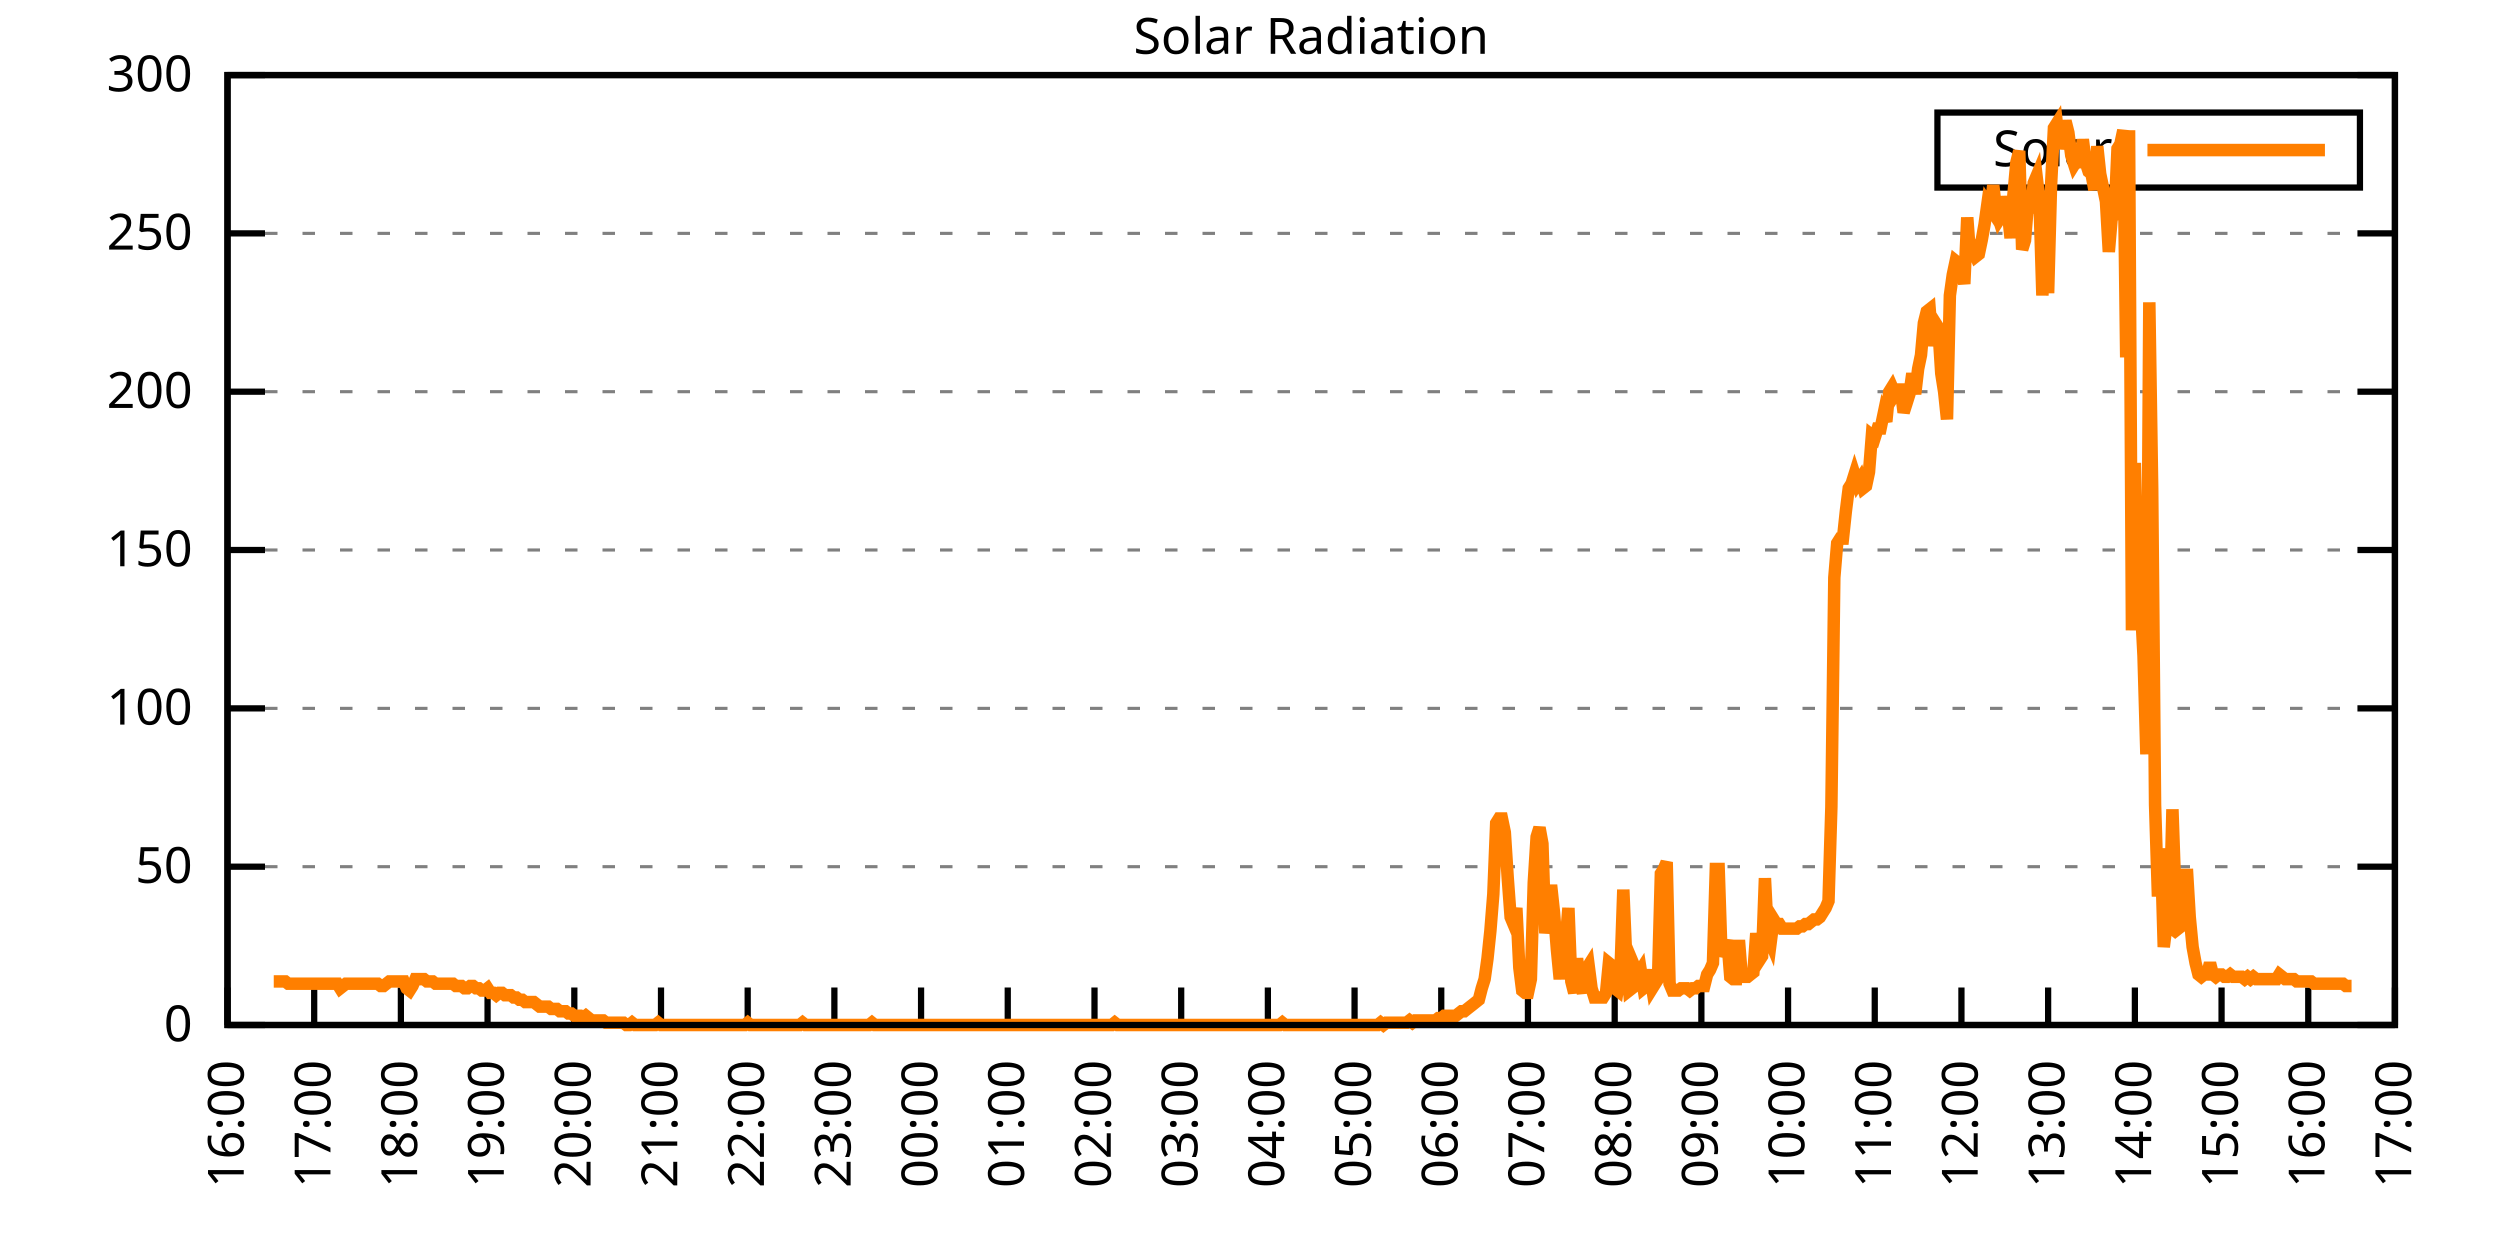
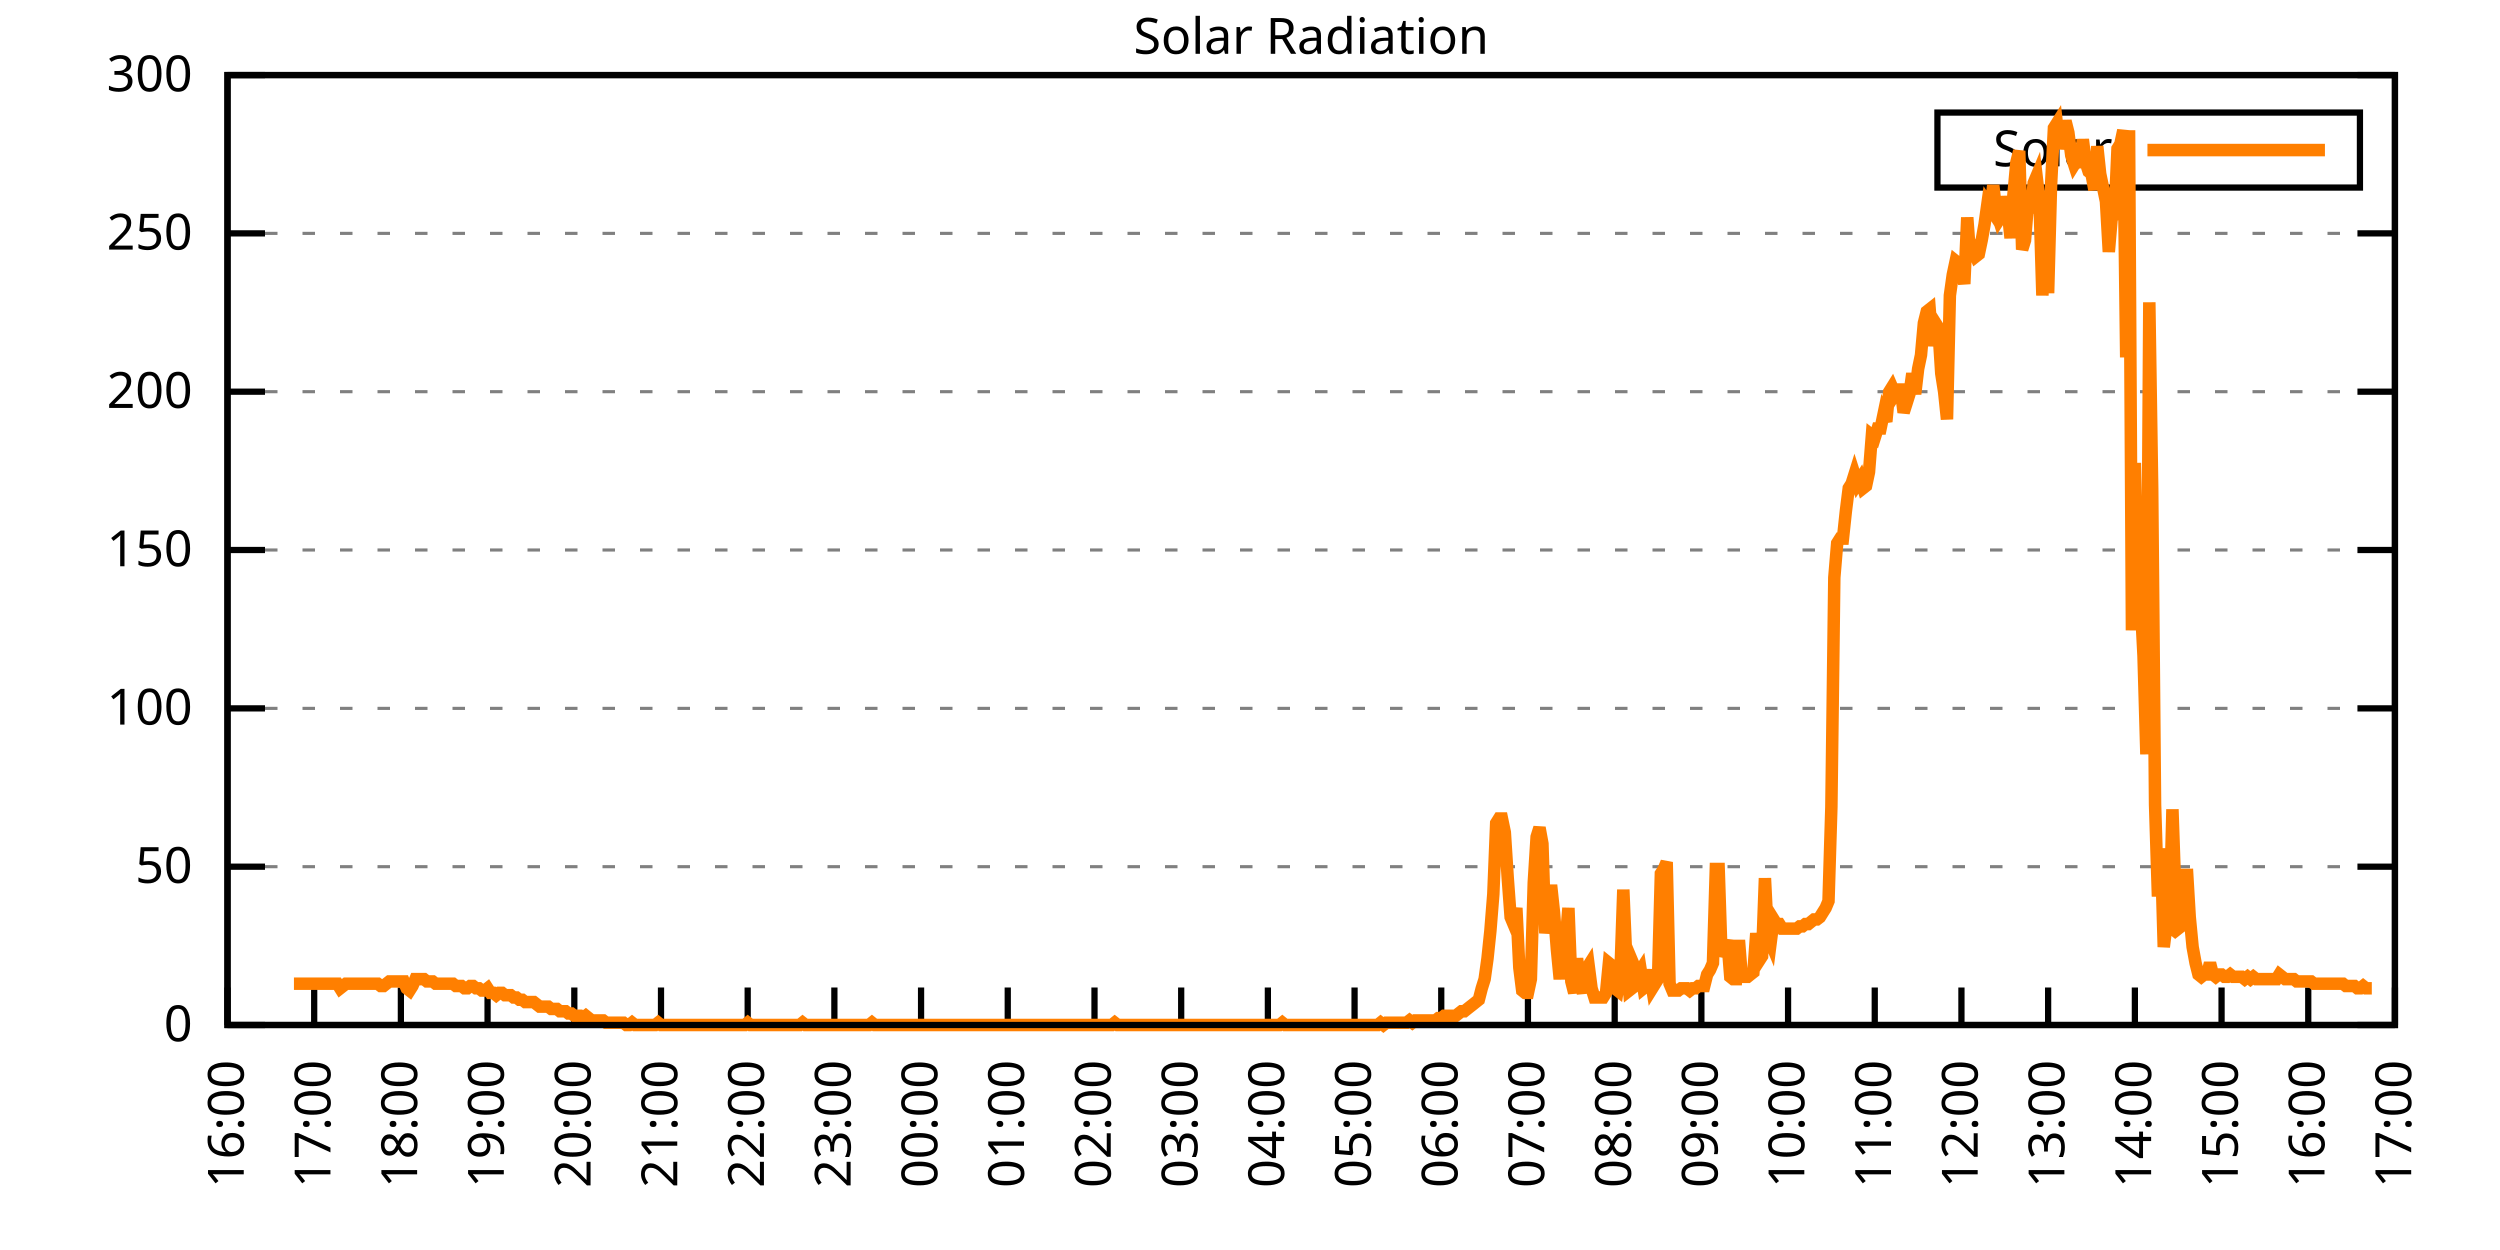
<svg xmlns="http://www.w3.org/2000/svg" xmlns:xlink="http://www.w3.org/1999/xlink" width="400" height="200" viewBox="0 0 400 200">
  <g id="gnuplot_canvas">
    <rect x="0" y="0" width="400" height="200" fill="none" />
    <defs>
      <circle id="gpDot" r="0.5" stroke-width="0.5" stroke="currentColor" />
      <path id="gpPt0" stroke-width="0.333" stroke="currentColor" d="M-1,0 h2 M0,-1 v2" />
      <path id="gpPt1" stroke-width="0.333" stroke="currentColor" d="M-1,-1 L1,1 M1,-1 L-1,1" />
      <path id="gpPt2" stroke-width="0.333" stroke="currentColor" d="M-1,0 L1,0 M0,-1 L0,1 M-1,-1 L1,1 M-1,1 L1,-1" />
      <rect id="gpPt3" stroke-width="0.333" stroke="currentColor" x="-1" y="-1" width="2" height="2" />
      <rect id="gpPt4" stroke-width="0.333" stroke="currentColor" fill="currentColor" x="-1" y="-1" width="2" height="2" />
      <circle id="gpPt5" stroke-width="0.333" stroke="currentColor" cx="0" cy="0" r="1" />
      <use xlink:href="#gpPt5" id="gpPt6" fill="currentColor" stroke="none" />
      <path id="gpPt7" stroke-width="0.333" stroke="currentColor" d="M0,-1.33 L-1.33,0.67 L1.33,0.67 z" />
      <use xlink:href="#gpPt7" id="gpPt8" fill="currentColor" stroke="none" />
      <use xlink:href="#gpPt7" id="gpPt9" stroke="currentColor" transform="rotate(180)" />
      <use xlink:href="#gpPt9" id="gpPt10" fill="currentColor" stroke="none" />
      <use xlink:href="#gpPt3" id="gpPt11" stroke="currentColor" transform="rotate(45)" />
      <use xlink:href="#gpPt11" id="gpPt12" fill="currentColor" stroke="none" />
      <path id="gpPt13" stroke-width="0.333" stroke="currentColor" d="M0,1.330 L1.265,0.411 L0.782,-1.067 L-0.782,-1.076 L-1.265,0.411 z" />
      <use xlink:href="#gpPt13" id="gpPt14" fill="currentColor" stroke="none" />
      <filter id="textbox" filterUnits="objectBoundingBox" x="0" y="0" height="1" width="1">
        <feFlood flood-color="white" flood-opacity="1" result="bgnd" />
        <feComposite in="SourceGraphic" in2="bgnd" operator="atop" />
      </filter>
      <filter id="greybox" filterUnits="objectBoundingBox" x="0" y="0" height="1" width="1">
        <feFlood flood-color="lightgrey" flood-opacity="1" result="grey" />
        <feComposite in="SourceGraphic" in2="grey" operator="atop" />
      </filter>
    </defs>
    <g fill="none" color="white" stroke="currentColor" stroke-width="1.00" stroke-linecap="butt" stroke-linejoin="miter">
</g>
    <g fill="none" color="black" stroke="currentColor" stroke-width="1.00" stroke-linecap="butt" stroke-linejoin="miter">
      <g stroke="none" shape-rendering="crispEdges">
        <polygon fill="rgb(255, 255, 255)" points="36.40,164.00 383.18,164.00 383.18,12.02 36.40,12.02 " />
      </g>
    </g>
    <g fill="none" color="black" stroke="currentColor" stroke-width="1.00" stroke-linecap="butt" stroke-linejoin="miter">
</g>
    <g fill="none" color="black" stroke="black" stroke-width="0.50" stroke-linecap="butt" stroke-linejoin="miter">
</g>
    <g fill="none" color="gray" stroke="currentColor" stroke-width="0.50" stroke-linecap="butt" stroke-linejoin="miter">
      <path stroke="gray" stroke-dasharray="2,4" class="gridline" d="M36.40,164.00 L383.19,164.00  " />
    </g>
    <g fill="none" color="gray" stroke="gray" stroke-width="1.00" stroke-linecap="butt" stroke-linejoin="miter">
</g>
    <g fill="none" color="black" stroke="currentColor" stroke-width="1.00" stroke-linecap="butt" stroke-linejoin="miter">
      <path stroke="black" d="M36.40,164.00 L42.40,164.00 M383.19,164.00 L377.19,164.00  " />
      <g transform="translate(30.80,166.60)" stroke="none" fill="black" font-family="Sans" font-size="8.00" text-anchor="end">
        <text>
          <tspan font-family="Sans"> 0</tspan>
        </text>
      </g>
    </g>
    <g fill="none" color="black" stroke="currentColor" stroke-width="1.00" stroke-linecap="butt" stroke-linejoin="miter">
</g>
    <g fill="none" color="black" stroke="black" stroke-width="0.50" stroke-linecap="butt" stroke-linejoin="miter">
</g>
    <g fill="none" color="gray" stroke="currentColor" stroke-width="0.50" stroke-linecap="butt" stroke-linejoin="miter">
      <path stroke="gray" stroke-dasharray="2,4" class="gridline" d="M36.40,138.67 L383.19,138.67  " />
    </g>
    <g fill="none" color="gray" stroke="gray" stroke-width="1.00" stroke-linecap="butt" stroke-linejoin="miter">
</g>
    <g fill="none" color="black" stroke="currentColor" stroke-width="1.00" stroke-linecap="butt" stroke-linejoin="miter">
      <path stroke="black" d="M36.40,138.67 L42.40,138.67 M383.19,138.67 L377.19,138.67  " />
      <g transform="translate(30.80,141.27)" stroke="none" fill="black" font-family="Sans" font-size="8.00" text-anchor="end">
        <text>
          <tspan font-family="Sans"> 50</tspan>
        </text>
      </g>
    </g>
    <g fill="none" color="black" stroke="currentColor" stroke-width="1.00" stroke-linecap="butt" stroke-linejoin="miter">
</g>
    <g fill="none" color="black" stroke="black" stroke-width="0.50" stroke-linecap="butt" stroke-linejoin="miter">
</g>
    <g fill="none" color="gray" stroke="currentColor" stroke-width="0.50" stroke-linecap="butt" stroke-linejoin="miter">
      <path stroke="gray" stroke-dasharray="2,4" class="gridline" d="M36.40,113.34 L383.19,113.34  " />
    </g>
    <g fill="none" color="gray" stroke="gray" stroke-width="1.00" stroke-linecap="butt" stroke-linejoin="miter">
</g>
    <g fill="none" color="black" stroke="currentColor" stroke-width="1.00" stroke-linecap="butt" stroke-linejoin="miter">
      <path stroke="black" d="M36.40,113.34 L42.40,113.34 M383.19,113.34 L377.19,113.34  " />
      <g transform="translate(30.80,115.94)" stroke="none" fill="black" font-family="Sans" font-size="8.00" text-anchor="end">
        <text>
          <tspan font-family="Sans"> 100</tspan>
        </text>
      </g>
    </g>
    <g fill="none" color="black" stroke="currentColor" stroke-width="1.00" stroke-linecap="butt" stroke-linejoin="miter">
</g>
    <g fill="none" color="black" stroke="black" stroke-width="0.50" stroke-linecap="butt" stroke-linejoin="miter">
</g>
    <g fill="none" color="gray" stroke="currentColor" stroke-width="0.50" stroke-linecap="butt" stroke-linejoin="miter">
      <path stroke="gray" stroke-dasharray="2,4" class="gridline" d="M36.40,88.00 L383.19,88.00  " />
    </g>
    <g fill="none" color="gray" stroke="gray" stroke-width="1.00" stroke-linecap="butt" stroke-linejoin="miter">
</g>
    <g fill="none" color="black" stroke="currentColor" stroke-width="1.00" stroke-linecap="butt" stroke-linejoin="miter">
      <path stroke="black" d="M36.40,88.00 L42.40,88.00 M383.19,88.00 L377.19,88.00  " />
      <g transform="translate(30.80,90.60)" stroke="none" fill="black" font-family="Sans" font-size="8.00" text-anchor="end">
        <text>
          <tspan font-family="Sans"> 150</tspan>
        </text>
      </g>
    </g>
    <g fill="none" color="black" stroke="currentColor" stroke-width="1.00" stroke-linecap="butt" stroke-linejoin="miter">
</g>
    <g fill="none" color="black" stroke="black" stroke-width="0.50" stroke-linecap="butt" stroke-linejoin="miter">
</g>
    <g fill="none" color="gray" stroke="currentColor" stroke-width="0.50" stroke-linecap="butt" stroke-linejoin="miter">
      <path stroke="gray" stroke-dasharray="2,4" class="gridline" d="M36.40,62.67 L383.19,62.67  " />
    </g>
    <g fill="none" color="gray" stroke="gray" stroke-width="1.00" stroke-linecap="butt" stroke-linejoin="miter">
</g>
    <g fill="none" color="black" stroke="currentColor" stroke-width="1.00" stroke-linecap="butt" stroke-linejoin="miter">
      <path stroke="black" d="M36.40,62.67 L42.40,62.67 M383.19,62.67 L377.19,62.67  " />
      <g transform="translate(30.80,65.27)" stroke="none" fill="black" font-family="Sans" font-size="8.00" text-anchor="end">
        <text>
          <tspan font-family="Sans"> 200</tspan>
        </text>
      </g>
    </g>
    <g fill="none" color="black" stroke="currentColor" stroke-width="1.00" stroke-linecap="butt" stroke-linejoin="miter">
</g>
    <g fill="none" color="black" stroke="black" stroke-width="0.50" stroke-linecap="butt" stroke-linejoin="miter">
</g>
    <g fill="none" color="gray" stroke="currentColor" stroke-width="0.50" stroke-linecap="butt" stroke-linejoin="miter">
      <path stroke="gray" stroke-dasharray="2,4" class="gridline" d="M36.40,37.34 L383.19,37.34  " />
    </g>
    <g fill="none" color="gray" stroke="gray" stroke-width="1.00" stroke-linecap="butt" stroke-linejoin="miter">
</g>
    <g fill="none" color="black" stroke="currentColor" stroke-width="1.00" stroke-linecap="butt" stroke-linejoin="miter">
      <path stroke="black" d="M36.40,37.34 L42.40,37.34 M383.19,37.34 L377.19,37.34  " />
      <g transform="translate(30.80,39.94)" stroke="none" fill="black" font-family="Sans" font-size="8.00" text-anchor="end">
        <text>
          <tspan font-family="Sans"> 250</tspan>
        </text>
      </g>
    </g>
    <g fill="none" color="black" stroke="currentColor" stroke-width="1.00" stroke-linecap="butt" stroke-linejoin="miter">
</g>
    <g fill="none" color="black" stroke="black" stroke-width="0.50" stroke-linecap="butt" stroke-linejoin="miter">
</g>
    <g fill="none" color="gray" stroke="currentColor" stroke-width="0.50" stroke-linecap="butt" stroke-linejoin="miter">
      <path stroke="gray" stroke-dasharray="2,4" class="gridline" d="M36.40,12.01 L383.19,12.01  " />
    </g>
    <g fill="none" color="gray" stroke="gray" stroke-width="1.00" stroke-linecap="butt" stroke-linejoin="miter">
</g>
    <g fill="none" color="black" stroke="currentColor" stroke-width="1.00" stroke-linecap="butt" stroke-linejoin="miter">
      <path stroke="black" d="M36.40,12.01 L42.40,12.01 M383.19,12.01 L377.19,12.01  " />
      <g transform="translate(30.80,14.61)" stroke="none" fill="black" font-family="Sans" font-size="8.00" text-anchor="end">
        <text>
          <tspan font-family="Sans"> 300</tspan>
        </text>
      </g>
    </g>
    <g fill="none" color="black" stroke="currentColor" stroke-width="1.00" stroke-linecap="butt" stroke-linejoin="miter">
      <path stroke="black" d="M36.40,164.00 L36.40,158.00  " />
      <g transform="translate(39.00,169.60) rotate(270.00)" stroke="none" fill="black" font-family="Sans" font-size="8.00" text-anchor="end">
        <text>
          <tspan font-family="Sans">16:00</tspan>
        </text>
      </g>
    </g>
    <g fill="none" color="black" stroke="currentColor" stroke-width="1.00" stroke-linecap="butt" stroke-linejoin="miter">
      <path stroke="black" d="M50.27,164.00 L50.27,158.00  " />
      <g transform="translate(52.87,169.60) rotate(270.00)" stroke="none" fill="black" font-family="Sans" font-size="8.00" text-anchor="end">
        <text>
          <tspan font-family="Sans">17:00</tspan>
        </text>
      </g>
    </g>
    <g fill="none" color="black" stroke="currentColor" stroke-width="1.00" stroke-linecap="butt" stroke-linejoin="miter">
      <path stroke="black" d="M64.14,164.00 L64.14,158.00  " />
      <g transform="translate(66.74,169.60) rotate(270.00)" stroke="none" fill="black" font-family="Sans" font-size="8.00" text-anchor="end">
        <text>
          <tspan font-family="Sans">18:00</tspan>
        </text>
      </g>
    </g>
    <g fill="none" color="black" stroke="currentColor" stroke-width="1.00" stroke-linecap="butt" stroke-linejoin="miter">
      <path stroke="black" d="M78.01,164.00 L78.01,158.00  " />
      <g transform="translate(80.61,169.60) rotate(270.00)" stroke="none" fill="black" font-family="Sans" font-size="8.00" text-anchor="end">
        <text>
          <tspan font-family="Sans">19:00</tspan>
        </text>
      </g>
    </g>
    <g fill="none" color="black" stroke="currentColor" stroke-width="1.00" stroke-linecap="butt" stroke-linejoin="miter">
      <path stroke="black" d="M91.89,164.00 L91.89,158.00  " />
      <g transform="translate(94.49,169.60) rotate(270.00)" stroke="none" fill="black" font-family="Sans" font-size="8.00" text-anchor="end">
        <text>
          <tspan font-family="Sans">20:00</tspan>
        </text>
      </g>
    </g>
    <g fill="none" color="black" stroke="currentColor" stroke-width="1.00" stroke-linecap="butt" stroke-linejoin="miter">
      <path stroke="black" d="M105.76,164.00 L105.76,158.00  " />
      <g transform="translate(108.36,169.60) rotate(270.00)" stroke="none" fill="black" font-family="Sans" font-size="8.00" text-anchor="end">
        <text>
          <tspan font-family="Sans">21:00</tspan>
        </text>
      </g>
    </g>
    <g fill="none" color="black" stroke="currentColor" stroke-width="1.00" stroke-linecap="butt" stroke-linejoin="miter">
      <path stroke="black" d="M119.63,164.00 L119.63,158.00  " />
      <g transform="translate(122.23,169.60) rotate(270.00)" stroke="none" fill="black" font-family="Sans" font-size="8.00" text-anchor="end">
        <text>
          <tspan font-family="Sans">22:00</tspan>
        </text>
      </g>
    </g>
    <g fill="none" color="black" stroke="currentColor" stroke-width="1.00" stroke-linecap="butt" stroke-linejoin="miter">
      <path stroke="black" d="M133.50,164.00 L133.50,158.00  " />
      <g transform="translate(136.10,169.60) rotate(270.00)" stroke="none" fill="black" font-family="Sans" font-size="8.00" text-anchor="end">
        <text>
          <tspan font-family="Sans">23:00</tspan>
        </text>
      </g>
    </g>
    <g fill="none" color="black" stroke="currentColor" stroke-width="1.00" stroke-linecap="butt" stroke-linejoin="miter">
      <path stroke="black" d="M147.37,164.00 L147.37,158.00  " />
      <g transform="translate(149.97,169.60) rotate(270.00)" stroke="none" fill="black" font-family="Sans" font-size="8.00" text-anchor="end">
        <text>
          <tspan font-family="Sans">00:00</tspan>
        </text>
      </g>
    </g>
    <g fill="none" color="black" stroke="currentColor" stroke-width="1.00" stroke-linecap="butt" stroke-linejoin="miter">
      <path stroke="black" d="M161.24,164.00 L161.24,158.00  " />
      <g transform="translate(163.84,169.60) rotate(270.00)" stroke="none" fill="black" font-family="Sans" font-size="8.00" text-anchor="end">
        <text>
          <tspan font-family="Sans">01:00</tspan>
        </text>
      </g>
    </g>
    <g fill="none" color="black" stroke="currentColor" stroke-width="1.00" stroke-linecap="butt" stroke-linejoin="miter">
      <path stroke="black" d="M175.12,164.00 L175.12,158.00  " />
      <g transform="translate(177.72,169.60) rotate(270.00)" stroke="none" fill="black" font-family="Sans" font-size="8.00" text-anchor="end">
        <text>
          <tspan font-family="Sans">02:00</tspan>
        </text>
      </g>
    </g>
    <g fill="none" color="black" stroke="currentColor" stroke-width="1.00" stroke-linecap="butt" stroke-linejoin="miter">
      <path stroke="black" d="M188.99,164.00 L188.99,158.00  " />
      <g transform="translate(191.59,169.60) rotate(270.00)" stroke="none" fill="black" font-family="Sans" font-size="8.00" text-anchor="end">
        <text>
          <tspan font-family="Sans">03:00</tspan>
        </text>
      </g>
    </g>
    <g fill="none" color="black" stroke="currentColor" stroke-width="1.00" stroke-linecap="butt" stroke-linejoin="miter">
      <path stroke="black" d="M202.86,164.00 L202.86,158.00  " />
      <g transform="translate(205.46,169.60) rotate(270.00)" stroke="none" fill="black" font-family="Sans" font-size="8.00" text-anchor="end">
        <text>
          <tspan font-family="Sans">04:00</tspan>
        </text>
      </g>
    </g>
    <g fill="none" color="black" stroke="currentColor" stroke-width="1.00" stroke-linecap="butt" stroke-linejoin="miter">
      <path stroke="black" d="M216.73,164.00 L216.73,158.00  " />
      <g transform="translate(219.33,169.60) rotate(270.00)" stroke="none" fill="black" font-family="Sans" font-size="8.00" text-anchor="end">
        <text>
          <tspan font-family="Sans">05:00</tspan>
        </text>
      </g>
    </g>
    <g fill="none" color="black" stroke="currentColor" stroke-width="1.00" stroke-linecap="butt" stroke-linejoin="miter">
      <path stroke="black" d="M230.60,164.00 L230.60,158.00  " />
      <g transform="translate(233.20,169.60) rotate(270.00)" stroke="none" fill="black" font-family="Sans" font-size="8.00" text-anchor="end">
        <text>
          <tspan font-family="Sans">06:00</tspan>
        </text>
      </g>
    </g>
    <g fill="none" color="black" stroke="currentColor" stroke-width="1.00" stroke-linecap="butt" stroke-linejoin="miter">
      <path stroke="black" d="M244.47,164.00 L244.47,158.00  " />
      <g transform="translate(247.07,169.60) rotate(270.00)" stroke="none" fill="black" font-family="Sans" font-size="8.00" text-anchor="end">
        <text>
          <tspan font-family="Sans">07:00</tspan>
        </text>
      </g>
    </g>
    <g fill="none" color="black" stroke="currentColor" stroke-width="1.00" stroke-linecap="butt" stroke-linejoin="miter">
      <path stroke="black" d="M258.35,164.00 L258.35,158.00  " />
      <g transform="translate(260.95,169.60) rotate(270.00)" stroke="none" fill="black" font-family="Sans" font-size="8.00" text-anchor="end">
        <text>
          <tspan font-family="Sans">08:00</tspan>
        </text>
      </g>
    </g>
    <g fill="none" color="black" stroke="currentColor" stroke-width="1.00" stroke-linecap="butt" stroke-linejoin="miter">
      <path stroke="black" d="M272.22,164.00 L272.22,158.00  " />
      <g transform="translate(274.82,169.60) rotate(270.00)" stroke="none" fill="black" font-family="Sans" font-size="8.00" text-anchor="end">
        <text>
          <tspan font-family="Sans">09:00</tspan>
        </text>
      </g>
    </g>
    <g fill="none" color="black" stroke="currentColor" stroke-width="1.00" stroke-linecap="butt" stroke-linejoin="miter">
      <path stroke="black" d="M286.09,164.00 L286.09,158.00  " />
      <g transform="translate(288.69,169.60) rotate(270.00)" stroke="none" fill="black" font-family="Sans" font-size="8.00" text-anchor="end">
        <text>
          <tspan font-family="Sans">10:00</tspan>
        </text>
      </g>
    </g>
    <g fill="none" color="black" stroke="currentColor" stroke-width="1.00" stroke-linecap="butt" stroke-linejoin="miter">
      <path stroke="black" d="M299.96,164.00 L299.96,158.00  " />
      <g transform="translate(302.56,169.60) rotate(270.00)" stroke="none" fill="black" font-family="Sans" font-size="8.00" text-anchor="end">
        <text>
          <tspan font-family="Sans">11:00</tspan>
        </text>
      </g>
    </g>
    <g fill="none" color="black" stroke="currentColor" stroke-width="1.00" stroke-linecap="butt" stroke-linejoin="miter">
      <path stroke="black" d="M313.83,164.00 L313.83,158.00  " />
      <g transform="translate(316.43,169.60) rotate(270.00)" stroke="none" fill="black" font-family="Sans" font-size="8.00" text-anchor="end">
        <text>
          <tspan font-family="Sans">12:00</tspan>
        </text>
      </g>
    </g>
    <g fill="none" color="black" stroke="currentColor" stroke-width="1.00" stroke-linecap="butt" stroke-linejoin="miter">
      <path stroke="black" d="M327.70,164.00 L327.70,158.00  " />
      <g transform="translate(330.30,169.60) rotate(270.00)" stroke="none" fill="black" font-family="Sans" font-size="8.00" text-anchor="end">
        <text>
          <tspan font-family="Sans">13:00</tspan>
        </text>
      </g>
    </g>
    <g fill="none" color="black" stroke="currentColor" stroke-width="1.00" stroke-linecap="butt" stroke-linejoin="miter">
      <path stroke="black" d="M341.58,164.00 L341.58,158.00  " />
      <g transform="translate(344.18,169.60) rotate(270.00)" stroke="none" fill="black" font-family="Sans" font-size="8.00" text-anchor="end">
        <text>
          <tspan font-family="Sans">14:00</tspan>
        </text>
      </g>
    </g>
    <g fill="none" color="black" stroke="currentColor" stroke-width="1.00" stroke-linecap="butt" stroke-linejoin="miter">
      <path stroke="black" d="M355.45,164.00 L355.45,158.00  " />
      <g transform="translate(358.05,169.60) rotate(270.00)" stroke="none" fill="black" font-family="Sans" font-size="8.00" text-anchor="end">
        <text>
          <tspan font-family="Sans">15:00</tspan>
        </text>
      </g>
    </g>
    <g fill="none" color="black" stroke="currentColor" stroke-width="1.00" stroke-linecap="butt" stroke-linejoin="miter">
      <path stroke="black" d="M369.32,164.00 L369.32,158.00  " />
      <g transform="translate(371.92,169.60) rotate(270.00)" stroke="none" fill="black" font-family="Sans" font-size="8.00" text-anchor="end">
        <text>
          <tspan font-family="Sans">16:00</tspan>
        </text>
      </g>
    </g>
    <g fill="none" color="black" stroke="currentColor" stroke-width="1.00" stroke-linecap="butt" stroke-linejoin="miter">
      <path stroke="black" d="M383.19,164.00 L383.19,158.00  " />
      <g transform="translate(385.79,169.60) rotate(270.00)" stroke="none" fill="black" font-family="Sans" font-size="8.00" text-anchor="end">
        <text>
          <tspan font-family="Sans">17:00</tspan>
        </text>
      </g>
    </g>
    <g fill="none" color="black" stroke="currentColor" stroke-width="1.00" stroke-linecap="butt" stroke-linejoin="miter">
</g>
    <g fill="none" color="black" stroke="currentColor" stroke-width="1.00" stroke-linecap="butt" stroke-linejoin="miter">
      <path stroke="black" d="M36.40,12.01 L36.40,164.00 L383.19,164.00 L383.19,12.01 L36.40,12.01 Z  " />
    </g>
    <g fill="none" color="black" stroke="currentColor" stroke-width="1.00" stroke-linecap="butt" stroke-linejoin="miter">
</g>
    <g fill="none" color="black" stroke="currentColor" stroke-width="1.00" stroke-linecap="butt" stroke-linejoin="miter">
      <path stroke="black" d="M309.99,30.01 L309.99,18.01 L377.59,18.01 L377.59,30.01 L309.99,30.01 Z  " />
    </g>
    <g id="Solar_Radiation_plot_1">
      <g fill="none" color="white" stroke="black" stroke-width="2.00" stroke-linecap="butt" stroke-linejoin="miter">
</g>
      <g fill="none" color="black" stroke="currentColor" stroke-width="2.00" stroke-linecap="butt" stroke-linejoin="miter">
        <g transform="translate(337.99,26.61)" stroke="none" fill="black" font-family="Sans" font-size="8.00" text-anchor="end">
          <text>
            <tspan font-family="Sans">Solar</tspan>
          </text>
        </g>
      </g>
      <g fill="none" color="black" stroke="currentColor" stroke-width="2.00" stroke-linecap="butt" stroke-linejoin="miter">
-         <path stroke="rgb(255, 127,   0)" d="M343.59,24.01 L371.99,24.01 M43.80,157.03 L44.26,157.03 L44.72,157.03 L45.19,157.03 L45.65,157.03 L46.11,157.39   L46.57,157.39 L47.03,157.39 L47.50,157.39 L47.96,157.39 L48.42,157.39 L48.88,157.39 L49.35,157.39 L49.81,157.39   L50.27,157.39 L50.73,157.39 L51.20,157.39 L51.66,157.39 L52.12,157.39 L52.58,157.39 L53.05,157.39 L53.51,157.39   L53.97,157.39 L54.43,158.13 L54.90,157.76 L55.36,157.39 L55.82,157.39 L56.28,157.39 L56.75,157.39 L57.21,157.39   L57.67,157.39 L58.13,157.39 L58.59,157.39 L59.06,157.39 L59.52,157.39 L59.98,157.39 L60.44,157.39 L60.91,157.76   L61.37,157.76 L61.83,157.39 L62.29,157.03 L62.76,157.03 L63.22,157.03 L63.68,157.03 L64.14,157.03 L64.61,157.03   L65.07,158.13 L65.53,158.49 L65.99,157.76 L66.46,156.66 L66.92,156.66 L67.38,156.66 L67.84,156.66 L68.30,157.03   L68.77,157.03 L69.23,157.03 L69.69,157.39 L70.15,157.39 L70.62,157.39 L71.08,157.39 L71.54,157.39 L72.00,157.39   L72.47,157.39 L72.93,157.76 L73.39,157.76 L73.85,157.76 L74.32,158.13 L74.78,158.13 L75.24,157.76 L75.70,157.76   L76.17,158.13 L76.63,158.13 L77.09,158.49 L77.55,158.49 L78.01,158.13 L78.48,158.86 L78.94,158.86 L79.40,159.23   L79.86,158.86 L80.33,158.86 L80.79,159.23 L81.25,159.23 L81.71,159.23 L82.18,159.60 L82.64,159.60 L83.10,159.96   L83.56,159.96 L84.03,160.33 L84.49,160.33 L84.95,160.33 L85.41,160.33 L85.88,160.70 L86.34,161.06 L86.80,161.06   L87.26,161.06 L87.72,161.06 L88.19,161.43 L88.65,161.43 L89.11,161.43 L89.57,161.80 L90.04,161.80 L90.50,161.80   L90.96,162.16 L91.42,162.16 L91.89,162.53 L92.35,162.53 L92.81,162.53 L93.27,162.90 L93.74,162.53 L94.20,162.90   L94.66,163.27 L95.12,163.27 L95.59,163.27 L96.05,163.27 L96.51,163.27 L96.97,163.63 L97.44,163.63 L97.90,163.63   L98.36,163.63 L98.82,163.63 L99.28,163.63 L99.75,163.63 L100.21,164.00 L100.67,164.00 L101.13,163.63 L101.60,164.00   L102.06,164.00 L102.52,164.00 L102.98,164.00 L103.45,164.00 L103.91,164.00 L104.37,164.00 L104.83,164.00 L105.30,163.63   L105.76,164.00 L106.22,164.00 L106.68,164.00 L107.15,164.00 L107.61,164.00 L108.07,164.00 L108.53,164.00 L108.99,164.00   L109.46,164.00 L109.92,164.00 L110.38,164.00 L110.84,164.00 L111.31,164.00 L111.77,164.00 L112.23,164.00 L112.69,164.00   L113.16,164.00 L113.62,164.00 L114.08,164.00 L114.54,164.00 L115.01,164.00 L115.47,164.00 L115.93,164.00 L116.39,164.00   L116.86,164.00 L117.32,164.00 L117.78,164.00 L118.24,164.00 L118.70,164.00 L119.17,164.00 L119.63,163.63 L120.09,164.00   L120.55,164.00 L121.02,164.00 L121.48,164.00 L121.94,164.00 L122.40,164.00 L122.87,164.00 L123.33,164.00 L123.79,164.00   L124.25,164.00 L124.72,164.00 L125.18,164.00 L125.64,164.00 L126.10,164.00 L126.57,164.00 L127.03,164.00 L127.49,164.00   L127.95,164.00 L128.41,163.63 L128.88,164.00 L129.34,164.00 L129.80,164.00 L130.26,164.00 L130.73,164.00 L131.19,164.00   L131.65,164.00 L132.11,164.00 L132.58,164.00 L133.04,164.00 L133.50,164.00 L133.96,164.00 L134.43,164.00 L134.89,164.00   L135.35,164.00 L135.81,164.00 L136.28,164.00 L136.74,164.00 L137.20,164.00 L137.66,164.00 L138.13,164.00 L138.59,164.00   L139.05,164.00 L139.51,163.63 L139.97,164.00 L140.44,164.00 L140.90,164.00 L141.36,164.00 L141.82,164.00 L142.29,164.00   L142.75,164.00 L143.21,164.00 L143.67,164.00 L144.14,164.00 L144.60,164.00 L145.06,164.00 L145.52,164.00 L145.99,164.00   L146.45,164.00 L146.91,164.00 L147.37,164.00 L147.84,164.00 L148.30,164.00 L148.76,164.00 L149.22,164.00 L149.68,164.00   L150.15,164.00 L150.61,164.00 L151.07,164.00 L151.53,164.00 L152.00,164.00 L152.46,164.00 L152.92,164.00 L153.38,164.00   L153.85,164.00 L154.31,164.00 L154.77,164.00 L155.23,164.00 L155.70,164.00 L156.16,164.00 L156.62,164.00 L157.08,164.00   L157.55,164.00 L158.01,164.00 L158.47,164.00 L158.93,164.00 L159.39,164.00 L159.86,164.00 L160.32,164.00 L160.78,164.00   L161.24,164.00 L161.71,164.00 L162.17,164.00 L162.63,164.00 L163.09,164.00 L163.56,164.00 L164.02,164.00 L164.48,164.00   L164.94,164.00 L165.41,164.00 L165.87,164.00 L166.33,164.00 L166.79,164.00 L167.26,164.00 L167.72,164.00 L168.18,164.00   L168.64,164.00 L169.10,164.00 L169.57,164.00 L170.03,164.00 L170.49,164.00 L170.95,164.00 L171.42,164.00 L171.88,164.00   L172.34,164.00 L172.80,164.00 L173.27,164.00 L173.73,164.00 L174.19,164.00 L174.65,164.00 L175.12,164.00 L175.58,164.00   L176.04,164.00 L176.50,164.00 L176.97,164.00 L177.43,164.00 L177.89,164.00 L178.35,163.63 L178.82,164.00 L179.28,164.00   L179.74,164.00 L180.20,164.00 L180.66,164.00 L181.13,164.00 L181.59,164.00 L182.05,164.00 L182.51,164.00 L182.98,164.00   L183.44,164.00 L183.90,164.00 L184.36,164.00 L184.83,164.00 L185.29,164.00 L185.75,164.00 L186.21,164.00 L186.68,164.00   L187.14,164.00 L187.60,164.00 L188.06,164.00 L188.53,164.00 L188.99,164.00 L189.45,164.00 L189.91,164.00 L190.37,164.00   L190.84,164.00 L191.30,164.00 L191.76,164.00 L192.22,164.00 L192.69,164.00 L193.15,164.00 L193.61,164.00 L194.07,164.00   L194.54,164.00 L195.00,164.00 L195.46,164.00 L195.92,164.00 L196.39,164.00 L196.85,164.00 L197.31,164.00 L197.77,164.00   L198.24,164.00 L198.70,164.00 L199.16,164.00 L199.62,164.00 L200.08,164.00 L200.55,164.00 L201.01,164.00 L201.47,164.00   L201.93,164.00 L202.40,164.00 L202.86,164.00 L203.32,164.00 L203.78,164.00 L204.25,164.00 L204.71,164.00 L205.17,163.63   L205.63,164.00 L206.10,164.00 L206.56,164.00 L207.02,164.00 L207.48,164.00 L207.95,164.00 L208.41,164.00 L208.87,164.00   L209.33,164.00 L209.80,164.00 L210.26,164.00 L210.72,164.00 L211.18,164.00 L211.64,164.00 L212.11,164.00 L212.57,164.00   L213.03,164.00 L213.49,164.00 L213.96,164.00 L214.42,164.00 L214.88,164.00 L215.34,164.00 L215.81,164.00 L216.27,164.00   L216.73,164.00 L217.19,164.00 L217.66,164.00 L218.12,164.00 L218.58,164.00 L219.04,164.00 L219.51,164.00 L219.97,164.00   L220.43,164.00 L220.89,163.63 L221.35,164.00 L221.82,163.63 L222.28,163.63 L222.74,163.63 L223.20,163.63 L223.67,163.63   L224.13,163.63 L224.59,163.63 L225.05,163.63 L225.52,163.27 L225.98,163.63 L226.44,163.27 L226.90,163.27 L227.37,163.27   L227.83,163.27 L228.29,163.27 L228.75,163.27 L229.22,163.27 L229.68,163.27 L230.14,162.90 L230.60,162.90 L231.06,162.53   L231.53,162.53 L231.99,162.53 L232.45,162.53 L232.91,162.53 L233.38,162.16 L233.84,161.80 L234.30,161.80 L234.76,161.43   L235.23,161.06 L235.69,160.70 L236.15,160.33 L236.61,159.96 L237.08,158.13 L237.54,156.66 L238.00,153.35 L238.46,148.95   L238.93,143.08 L239.39,131.70 L239.85,130.96 L240.31,130.96 L240.77,133.17 L241.24,140.51 L241.70,146.75 L242.16,147.85   L242.62,145.28 L243.09,154.82 L243.55,158.49 L244.01,158.86 L244.47,158.86 L244.94,156.66 L245.40,141.24 L245.86,133.90   L246.32,132.43 L246.79,135.00 L247.25,149.32 L247.71,146.01 L248.17,141.61 L248.64,146.01 L249.10,151.89 L249.56,156.66   L250.02,151.52 L250.49,150.79 L250.95,145.28 L251.41,157.03 L251.87,158.86 L252.33,153.35 L252.80,157.39 L253.26,158.86   L253.72,155.19 L254.18,154.46 L254.65,158.13 L255.11,159.60 L255.57,159.60 L256.03,159.60 L256.50,159.60 L256.96,158.86   L257.42,154.09 L257.88,154.46 L258.35,158.13 L258.81,158.49 L259.27,155.56 L259.73,142.34 L260.20,153.35 L260.66,158.49   L261.12,158.13 L261.58,154.82 L262.04,155.92 L262.51,155.19 L262.97,158.13 L263.43,157.76 L263.89,155.19 L264.36,158.13   L264.82,157.39 L265.28,156.66 L265.74,139.77 L266.21,139.04 L266.67,137.94 L267.13,157.39 L267.59,158.49 L268.06,158.49   L268.52,158.49 L268.98,158.13 L269.44,158.13 L269.91,158.13 L270.37,158.49 L270.83,158.13 L271.29,158.13 L271.75,157.76   L272.22,157.76 L272.68,157.76 L273.14,155.92 L273.60,155.19 L274.07,154.09 L274.53,139.04 L274.99,139.04 L275.45,152.99   L275.92,151.89 L276.38,150.42 L276.84,156.29 L277.30,156.66 L277.77,156.66 L278.23,150.42 L278.69,156.29 L279.15,156.29   L279.62,156.29 L280.08,155.92 L280.54,155.56 L281.00,149.32 L281.46,153.72 L281.93,152.99 L282.39,140.51 L282.85,149.68   L283.31,150.79 L283.78,147.11 L284.24,147.85 L284.70,147.85 L285.16,148.58 L285.63,148.58 L286.09,148.58 L286.55,148.58   L287.01,148.58 L287.48,148.58 L287.94,148.22 L288.40,148.22 L288.86,147.85 L289.33,147.85 L289.79,147.48 L290.25,147.11   L290.71,147.11 L291.18,146.75 L291.64,146.01 L292.10,145.28 L292.56,144.18 L293.02,129.13 L293.49,92.42 L293.95,86.91   L294.41,86.18 L294.87,86.18 L295.34,81.78 L295.80,78.10 L296.26,77.37 L296.72,75.90 L297.19,77.37 L297.65,76.64   L298.11,78.10 L298.57,77.74 L299.04,75.53 L299.50,69.66 L299.96,70.03 L300.42,68.56 L300.89,68.56 L301.35,66.36   L301.81,67.46 L302.27,62.69 L302.73,61.95 L303.20,63.05 L303.66,62.32 L304.12,62.32 L304.58,65.99 L305.05,64.52   L305.51,63.05 L305.97,59.75 L306.43,63.05 L306.90,59.02 L307.36,56.81 L307.82,51.68 L308.28,49.84 L308.75,49.47   L309.21,55.35 L309.67,51.68 L310.13,52.41 L310.60,59.75 L311.06,62.69 L311.52,67.09 L311.98,47.27 L312.44,43.97   L312.91,41.76 L313.37,42.13 L313.83,42.87 L314.29,45.43 L314.76,34.79 L315.22,41.03 L315.68,39.93 L316.14,41.03   L316.61,40.66 L317.07,38.46 L317.53,35.89 L317.99,32.59 L318.46,33.32 L318.92,29.65 L319.38,33.69 L319.84,35.16   L320.31,34.42 L320.77,31.49 L321.23,33.69 L321.69,38.09 L322.15,31.12 L322.62,25.98 L323.08,24.14 L323.54,39.93   L324.00,38.46 L324.47,32.59 L324.93,34.06 L325.39,29.28 L325.85,28.18 L326.32,32.22 L326.78,47.27 L327.24,36.99   L327.70,46.90 L328.17,29.65 L328.63,20.47 L329.09,19.74 L329.55,23.78 L330.02,21.57 L330.48,19.37 L330.94,21.21   L331.40,24.88 L331.87,26.35 L332.33,25.61 L332.79,26.71 L333.25,22.31 L333.71,25.98 L334.18,27.45 L334.64,27.82   L335.10,30.38 L335.56,23.41 L336.03,27.82 L336.49,30.02 L336.95,32.22 L337.41,40.30 L337.88,34.79 L338.34,34.42   L338.80,23.78 L339.26,23.04 L339.73,20.84 L340.19,57.18 L340.65,20.84 L341.11,100.86 L341.58,74.07 L342.04,96.83   L342.50,96.09 L342.96,104.90 L343.42,120.69 L343.89,48.37 L344.35,78.10 L344.81,128.76 L345.27,143.44 L345.74,135.74   L346.20,151.52 L346.66,147.85 L347.12,148.22 L347.59,129.49 L348.05,142.71 L348.51,140.14 L348.97,148.22 L349.44,147.85   L349.90,139.04 L350.36,146.75 L350.82,151.52 L351.29,154.09 L351.75,155.92 L352.21,156.29 L352.67,155.92 L353.13,155.92   L353.60,154.09 L354.06,155.92 L354.52,156.29 L354.98,155.92 L355.45,155.92 L355.91,156.29 L356.37,156.29 L356.83,155.92   L357.30,156.29 L357.76,156.29 L358.22,156.29 L358.68,156.29 L359.15,156.66 L359.61,156.29 L360.07,156.66 L360.53,156.29   L361.00,156.66 L361.46,156.66 L361.92,156.66 L362.38,156.66 L362.84,156.66 L363.31,156.66 L363.77,156.66 L364.23,156.66   L364.69,155.92 L365.16,156.29 L365.62,156.66 L366.08,156.66 L366.54,156.66 L367.01,156.66 L367.47,157.03 L367.93,157.03   L368.39,157.03 L368.86,157.03 L369.32,157.03 L369.78,157.03 L370.24,157.39 L370.71,157.39 L371.17,157.39 L371.63,157.39   L372.09,157.39 L372.56,157.39 L373.02,157.39 L373.48,157.39 L373.94,157.39 L374.40,157.39 L374.87,157.39 L375.33,157.76   L375.79,157.76 L376.25,157.76  " />
+         <path stroke="rgb(255, 127,   0)" d="M343.59,24.01 L371.99,24.01 M47.03,157.39 L47.50,157.39 L47.96,157.39 L48.42,157.39 L48.88,157.39 L49.35,157.39   L49.81,157.39 L50.27,157.39 L50.73,157.39 L51.20,157.39 L51.66,157.39 L52.12,157.39 L52.58,157.39 L53.05,157.39   L53.51,157.39 L53.97,157.39 L54.43,158.13 L54.90,157.76 L55.36,157.39 L55.82,157.39 L56.28,157.39 L56.75,157.39   L57.21,157.39 L57.67,157.39 L58.13,157.39 L58.59,157.39 L59.06,157.39 L59.52,157.39 L59.98,157.39 L60.44,157.39   L60.91,157.76 L61.37,157.76 L61.83,157.39 L62.29,157.03 L62.76,157.03 L63.22,157.03 L63.68,157.03 L64.14,157.03   L64.61,157.03 L65.07,158.13 L65.53,158.49 L65.99,157.76 L66.46,156.66 L66.92,156.66 L67.38,156.66 L67.84,156.66   L68.30,157.03 L68.77,157.03 L69.23,157.03 L69.69,157.39 L70.15,157.39 L70.62,157.39 L71.08,157.39 L71.54,157.39   L72.00,157.39 L72.47,157.39 L72.93,157.76 L73.39,157.76 L73.85,157.76 L74.32,158.13 L74.78,158.13 L75.24,157.76   L75.70,157.76 L76.17,158.13 L76.63,158.13 L77.09,158.49 L77.55,158.49 L78.01,158.13 L78.48,158.86 L78.94,158.86   L79.40,159.23 L79.86,158.86 L80.33,158.86 L80.79,159.23 L81.25,159.23 L81.71,159.23 L82.18,159.60 L82.64,159.60   L83.10,159.96 L83.56,159.96 L84.03,160.33 L84.49,160.33 L84.95,160.33 L85.41,160.33 L85.88,160.70 L86.34,161.06   L86.80,161.06 L87.26,161.06 L87.72,161.06 L88.19,161.43 L88.65,161.43 L89.11,161.43 L89.57,161.80 L90.04,161.80   L90.50,161.80 L90.96,162.16 L91.42,162.16 L91.89,162.53 L92.35,162.53 L92.81,162.53 L93.27,162.90 L93.74,162.53   L94.20,162.90 L94.66,163.27 L95.12,163.27 L95.59,163.27 L96.05,163.27 L96.51,163.27 L96.97,163.63 L97.44,163.63   L97.90,163.63 L98.36,163.63 L98.82,163.63 L99.28,163.63 L99.75,163.63 L100.21,164.00 L100.67,164.00 L101.13,163.63   L101.60,164.00 L102.06,164.00 L102.52,164.00 L102.98,164.00 L103.45,164.00 L103.91,164.00 L104.37,164.00 L104.83,164.00   L105.30,163.63 L105.76,164.00 L106.22,164.00 L106.68,164.00 L107.15,164.00 L107.61,164.00 L108.07,164.00 L108.53,164.00   L108.99,164.00 L109.46,164.00 L109.92,164.00 L110.38,164.00 L110.84,164.00 L111.31,164.00 L111.77,164.00 L112.23,164.00   L112.69,164.00 L113.16,164.00 L113.62,164.00 L114.08,164.00 L114.54,164.00 L115.01,164.00 L115.47,164.00 L115.93,164.00   L116.39,164.00 L116.86,164.00 L117.32,164.00 L117.78,164.00 L118.24,164.00 L118.70,164.00 L119.17,164.00 L119.63,163.63   L120.09,164.00 L120.55,164.00 L121.02,164.00 L121.48,164.00 L121.94,164.00 L122.40,164.00 L122.87,164.00 L123.33,164.00   L123.79,164.00 L124.25,164.00 L124.72,164.00 L125.18,164.00 L125.64,164.00 L126.10,164.00 L126.57,164.00 L127.03,164.00   L127.49,164.00 L127.95,164.00 L128.41,163.63 L128.88,164.00 L129.34,164.00 L129.80,164.00 L130.26,164.00 L130.73,164.00   L131.19,164.00 L131.65,164.00 L132.11,164.00 L132.58,164.00 L133.04,164.00 L133.50,164.00 L133.96,164.00 L134.43,164.00   L134.89,164.00 L135.35,164.00 L135.81,164.00 L136.28,164.00 L136.74,164.00 L137.20,164.00 L137.66,164.00 L138.13,164.00   L138.59,164.00 L139.05,164.00 L139.51,163.63 L139.97,164.00 L140.44,164.00 L140.90,164.00 L141.36,164.00 L141.82,164.00   L142.29,164.00 L142.75,164.00 L143.21,164.00 L143.67,164.00 L144.14,164.00 L144.60,164.00 L145.06,164.00 L145.52,164.00   L145.99,164.00 L146.45,164.00 L146.91,164.00 L147.37,164.00 L147.84,164.00 L148.30,164.00 L148.76,164.00 L149.22,164.00   L149.68,164.00 L150.15,164.00 L150.61,164.00 L151.07,164.00 L151.53,164.00 L152.00,164.00 L152.46,164.00 L152.92,164.00   L153.38,164.00 L153.85,164.00 L154.31,164.00 L154.77,164.00 L155.23,164.00 L155.70,164.00 L156.16,164.00 L156.62,164.00   L157.08,164.00 L157.55,164.00 L158.01,164.00 L158.47,164.00 L158.93,164.00 L159.39,164.00 L159.86,164.00 L160.32,164.00   L160.78,164.00 L161.24,164.00 L161.71,164.00 L162.17,164.00 L162.63,164.00 L163.09,164.00 L163.56,164.00 L164.02,164.00   L164.48,164.00 L164.94,164.00 L165.41,164.00 L165.87,164.00 L166.33,164.00 L166.79,164.00 L167.26,164.00 L167.72,164.00   L168.18,164.00 L168.64,164.00 L169.10,164.00 L169.57,164.00 L170.03,164.00 L170.49,164.00 L170.95,164.00 L171.42,164.00   L171.88,164.00 L172.34,164.00 L172.80,164.00 L173.27,164.00 L173.73,164.00 L174.19,164.00 L174.65,164.00 L175.12,164.00   L175.58,164.00 L176.04,164.00 L176.50,164.00 L176.97,164.00 L177.43,164.00 L177.89,164.00 L178.35,163.63 L178.82,164.00   L179.28,164.00 L179.74,164.00 L180.20,164.00 L180.66,164.00 L181.13,164.00 L181.59,164.00 L182.05,164.00 L182.51,164.00   L182.98,164.00 L183.44,164.00 L183.90,164.00 L184.36,164.00 L184.83,164.00 L185.29,164.00 L185.75,164.00 L186.21,164.00   L186.68,164.00 L187.14,164.00 L187.60,164.00 L188.06,164.00 L188.53,164.00 L188.99,164.00 L189.45,164.00 L189.91,164.00   L190.37,164.00 L190.84,164.00 L191.30,164.00 L191.76,164.00 L192.22,164.00 L192.69,164.00 L193.15,164.00 L193.61,164.00   L194.07,164.00 L194.54,164.00 L195.00,164.00 L195.46,164.00 L195.92,164.00 L196.39,164.00 L196.85,164.00 L197.31,164.00   L197.77,164.00 L198.24,164.00 L198.70,164.00 L199.16,164.00 L199.62,164.00 L200.08,164.00 L200.55,164.00 L201.01,164.00   L201.47,164.00 L201.93,164.00 L202.40,164.00 L202.86,164.00 L203.32,164.00 L203.78,164.00 L204.25,164.00 L204.71,164.00   L205.17,163.63 L205.63,164.00 L206.10,164.00 L206.56,164.00 L207.02,164.00 L207.48,164.00 L207.95,164.00 L208.41,164.00   L208.87,164.00 L209.33,164.00 L209.80,164.00 L210.26,164.00 L210.72,164.00 L211.18,164.00 L211.64,164.00 L212.11,164.00   L212.57,164.00 L213.03,164.00 L213.49,164.00 L213.96,164.00 L214.42,164.00 L214.88,164.00 L215.34,164.00 L215.81,164.00   L216.27,164.00 L216.73,164.00 L217.19,164.00 L217.66,164.00 L218.12,164.00 L218.58,164.00 L219.04,164.00 L219.51,164.00   L219.97,164.00 L220.43,164.00 L220.89,163.63 L221.35,164.00 L221.82,163.63 L222.28,163.63 L222.74,163.63 L223.20,163.63   L223.67,163.63 L224.13,163.63 L224.59,163.63 L225.05,163.63 L225.52,163.27 L225.98,163.63 L226.44,163.27 L226.90,163.27   L227.37,163.27 L227.83,163.27 L228.29,163.27 L228.75,163.27 L229.22,163.27 L229.68,163.27 L230.14,162.90 L230.60,162.90   L231.06,162.53 L231.53,162.53 L231.99,162.53 L232.45,162.53 L232.91,162.53 L233.38,162.16 L233.84,161.80 L234.30,161.80   L234.76,161.43 L235.23,161.06 L235.69,160.70 L236.15,160.33 L236.61,159.96 L237.08,158.13 L237.54,156.66 L238.00,153.35   L238.46,148.95 L238.93,143.08 L239.39,131.70 L239.85,130.96 L240.31,130.96 L240.77,133.17 L241.24,140.51 L241.70,146.75   L242.16,147.85 L242.62,145.28 L243.09,154.82 L243.55,158.49 L244.01,158.86 L244.47,158.86 L244.94,156.66 L245.40,141.24   L245.86,133.90 L246.32,132.43 L246.79,135.00 L247.25,149.32 L247.71,146.01 L248.17,141.61 L248.64,146.01 L249.10,151.89   L249.56,156.66 L250.02,151.52 L250.49,150.79 L250.95,145.28 L251.41,157.03 L251.87,158.86 L252.33,153.35 L252.80,157.39   L253.26,158.86 L253.72,155.19 L254.18,154.46 L254.65,158.13 L255.11,159.60 L255.57,159.60 L256.03,159.60 L256.50,159.60   L256.96,158.86 L257.42,154.09 L257.88,154.46 L258.35,158.13 L258.81,158.49 L259.27,155.56 L259.73,142.34 L260.20,153.35   L260.66,158.49 L261.12,158.13 L261.58,154.82 L262.04,155.92 L262.51,155.19 L262.97,158.13 L263.43,157.76 L263.89,155.19   L264.36,158.13 L264.82,157.39 L265.28,156.66 L265.74,139.77 L266.21,139.04 L266.67,137.94 L267.13,157.39 L267.59,158.49   L268.06,158.49 L268.52,158.49 L268.98,158.13 L269.44,158.13 L269.91,158.13 L270.37,158.49 L270.83,158.13 L271.29,158.13   L271.75,157.76 L272.22,157.76 L272.68,157.76 L273.14,155.92 L273.60,155.19 L274.07,154.09 L274.53,139.04 L274.99,139.04   L275.45,152.99 L275.92,151.89 L276.38,150.42 L276.84,156.29 L277.30,156.66 L277.77,156.66 L278.23,150.42 L278.69,156.29   L279.15,156.29 L279.62,156.29 L280.08,155.92 L280.54,155.56 L281.00,149.32 L281.46,153.72 L281.93,152.99 L282.39,140.51   L282.85,149.68 L283.31,150.79 L283.78,147.11 L284.24,147.85 L284.70,147.85 L285.16,148.58 L285.63,148.58 L286.09,148.58   L286.55,148.58 L287.01,148.58 L287.48,148.58 L287.94,148.22 L288.40,148.22 L288.86,147.85 L289.33,147.85 L289.79,147.48   L290.25,147.11 L290.71,147.11 L291.18,146.75 L291.64,146.01 L292.10,145.28 L292.56,144.18 L293.02,129.13 L293.49,92.42   L293.95,86.91 L294.41,86.18 L294.87,86.18 L295.34,81.78 L295.80,78.10 L296.26,77.37 L296.72,75.90 L297.19,77.37   L297.65,76.64 L298.11,78.10 L298.57,77.74 L299.04,75.53 L299.50,69.66 L299.96,70.03 L300.42,68.56 L300.89,68.56   L301.35,66.36 L301.81,67.46 L302.27,62.69 L302.73,61.95 L303.20,63.05 L303.66,62.32 L304.12,62.32 L304.58,65.99   L305.05,64.52 L305.51,63.05 L305.97,59.75 L306.43,63.05 L306.90,59.02 L307.36,56.81 L307.82,51.68 L308.28,49.84   L308.75,49.47 L309.21,55.35 L309.67,51.68 L310.13,52.41 L310.60,59.75 L311.06,62.69 L311.52,67.09 L311.98,47.27   L312.44,43.97 L312.91,41.76 L313.37,42.13 L313.83,42.87 L314.29,45.43 L314.76,34.79 L315.22,41.03 L315.68,39.93   L316.14,41.03 L316.61,40.66 L317.07,38.46 L317.53,35.89 L317.99,32.59 L318.46,33.32 L318.92,29.65 L319.38,33.69   L319.84,35.16 L320.31,34.42 L320.77,31.49 L321.23,33.69 L321.69,38.09 L322.15,31.12 L322.62,25.98 L323.08,24.14   L323.54,39.93 L324.00,38.46 L324.47,32.59 L324.93,34.06 L325.39,29.28 L325.85,28.18 L326.32,32.22 L326.78,47.27   L327.24,36.99 L327.70,46.90 L328.17,29.65 L328.63,20.47 L329.09,19.74 L329.55,23.78 L330.02,21.57 L330.48,19.37   L330.94,21.21 L331.40,24.88 L331.87,26.35 L332.33,25.61 L332.79,26.71 L333.25,22.31 L333.71,25.98 L334.18,27.45   L334.64,27.82 L335.10,30.38 L335.56,23.41 L336.03,27.82 L336.49,30.02 L336.95,32.22 L337.41,40.30 L337.88,34.79   L338.34,34.42 L338.80,23.78 L339.26,23.04 L339.73,20.84 L340.19,57.18 L340.65,20.84 L341.11,100.86 L341.58,74.07   L342.04,96.83 L342.50,96.09 L342.96,104.90 L343.42,120.69 L343.89,48.37 L344.35,78.10 L344.81,128.76 L345.27,143.44   L345.74,135.74 L346.20,151.52 L346.66,147.85 L347.12,148.22 L347.59,129.49 L348.05,142.71 L348.51,140.14 L348.97,148.22   L349.44,147.85 L349.90,139.04 L350.36,146.75 L350.82,151.52 L351.29,154.09 L351.75,155.92 L352.21,156.29 L352.67,155.92   L353.13,155.92 L353.60,154.09 L354.06,155.92 L354.52,156.29 L354.98,155.92 L355.45,155.92 L355.91,156.29 L356.37,156.29   L356.83,155.92 L357.30,156.29 L357.76,156.29 L358.22,156.29 L358.68,156.29 L359.15,156.66 L359.61,156.29 L360.07,156.66   L360.53,156.29 L361.00,156.66 L361.46,156.66 L361.92,156.66 L362.38,156.66 L362.84,156.66 L363.31,156.66 L363.77,156.66   L364.23,156.66 L364.69,155.92 L365.16,156.29 L365.62,156.66 L366.08,156.66 L366.54,156.66 L367.01,156.66 L367.47,157.03   L367.93,157.03 L368.39,157.03 L368.86,157.03 L369.32,157.03 L369.78,157.03 L370.24,157.39 L370.71,157.39 L371.17,157.39   L371.63,157.39 L372.09,157.39 L372.56,157.39 L373.02,157.39 L373.48,157.39 L373.94,157.39 L374.40,157.39 L374.87,157.39   L375.33,157.76 L375.79,157.76 L376.25,157.76 L376.72,157.76 L377.18,158.13 L377.64,158.13 L378.10,157.76 L378.57,158.13   L379.03,158.13 L379.49,158.13  " />
      </g>
    </g>
    <g fill="none" color="black" stroke="currentColor" stroke-width="2.00" stroke-linecap="butt" stroke-linejoin="miter">
</g>
    <g fill="none" color="black" stroke="black" stroke-width="1.00" stroke-linecap="butt" stroke-linejoin="miter">
</g>
    <g fill="none" color="black" stroke="currentColor" stroke-width="1.00" stroke-linecap="butt" stroke-linejoin="miter">
      <path stroke="black" d="M36.40,12.01 L36.40,164.00 L383.19,164.00 L383.19,12.01 L36.40,12.01 Z  " />
      <g transform="translate(6.80,88.01) rotate(270.00)" stroke="none" fill="black" font-family="Sans" font-size="8.00" text-anchor="middle">
        <text />
      </g>
    </g>
    <g fill="none" color="black" stroke="currentColor" stroke-width="1.00" stroke-linecap="butt" stroke-linejoin="miter">
</g>
    <g fill="none" color="black" stroke="currentColor" stroke-width="1.00" stroke-linecap="butt" stroke-linejoin="miter">
      <g transform="translate(209.79,8.61)" stroke="none" fill="black" font-family="Sans" font-size="8.00" text-anchor="middle">
        <text>
          <tspan font-family="Sans">Solar Radiation</tspan>
        </text>
      </g>
    </g>
    <g fill="none" color="black" stroke="currentColor" stroke-width="1.00" stroke-linecap="butt" stroke-linejoin="miter">
</g>
  </g>
</svg>
